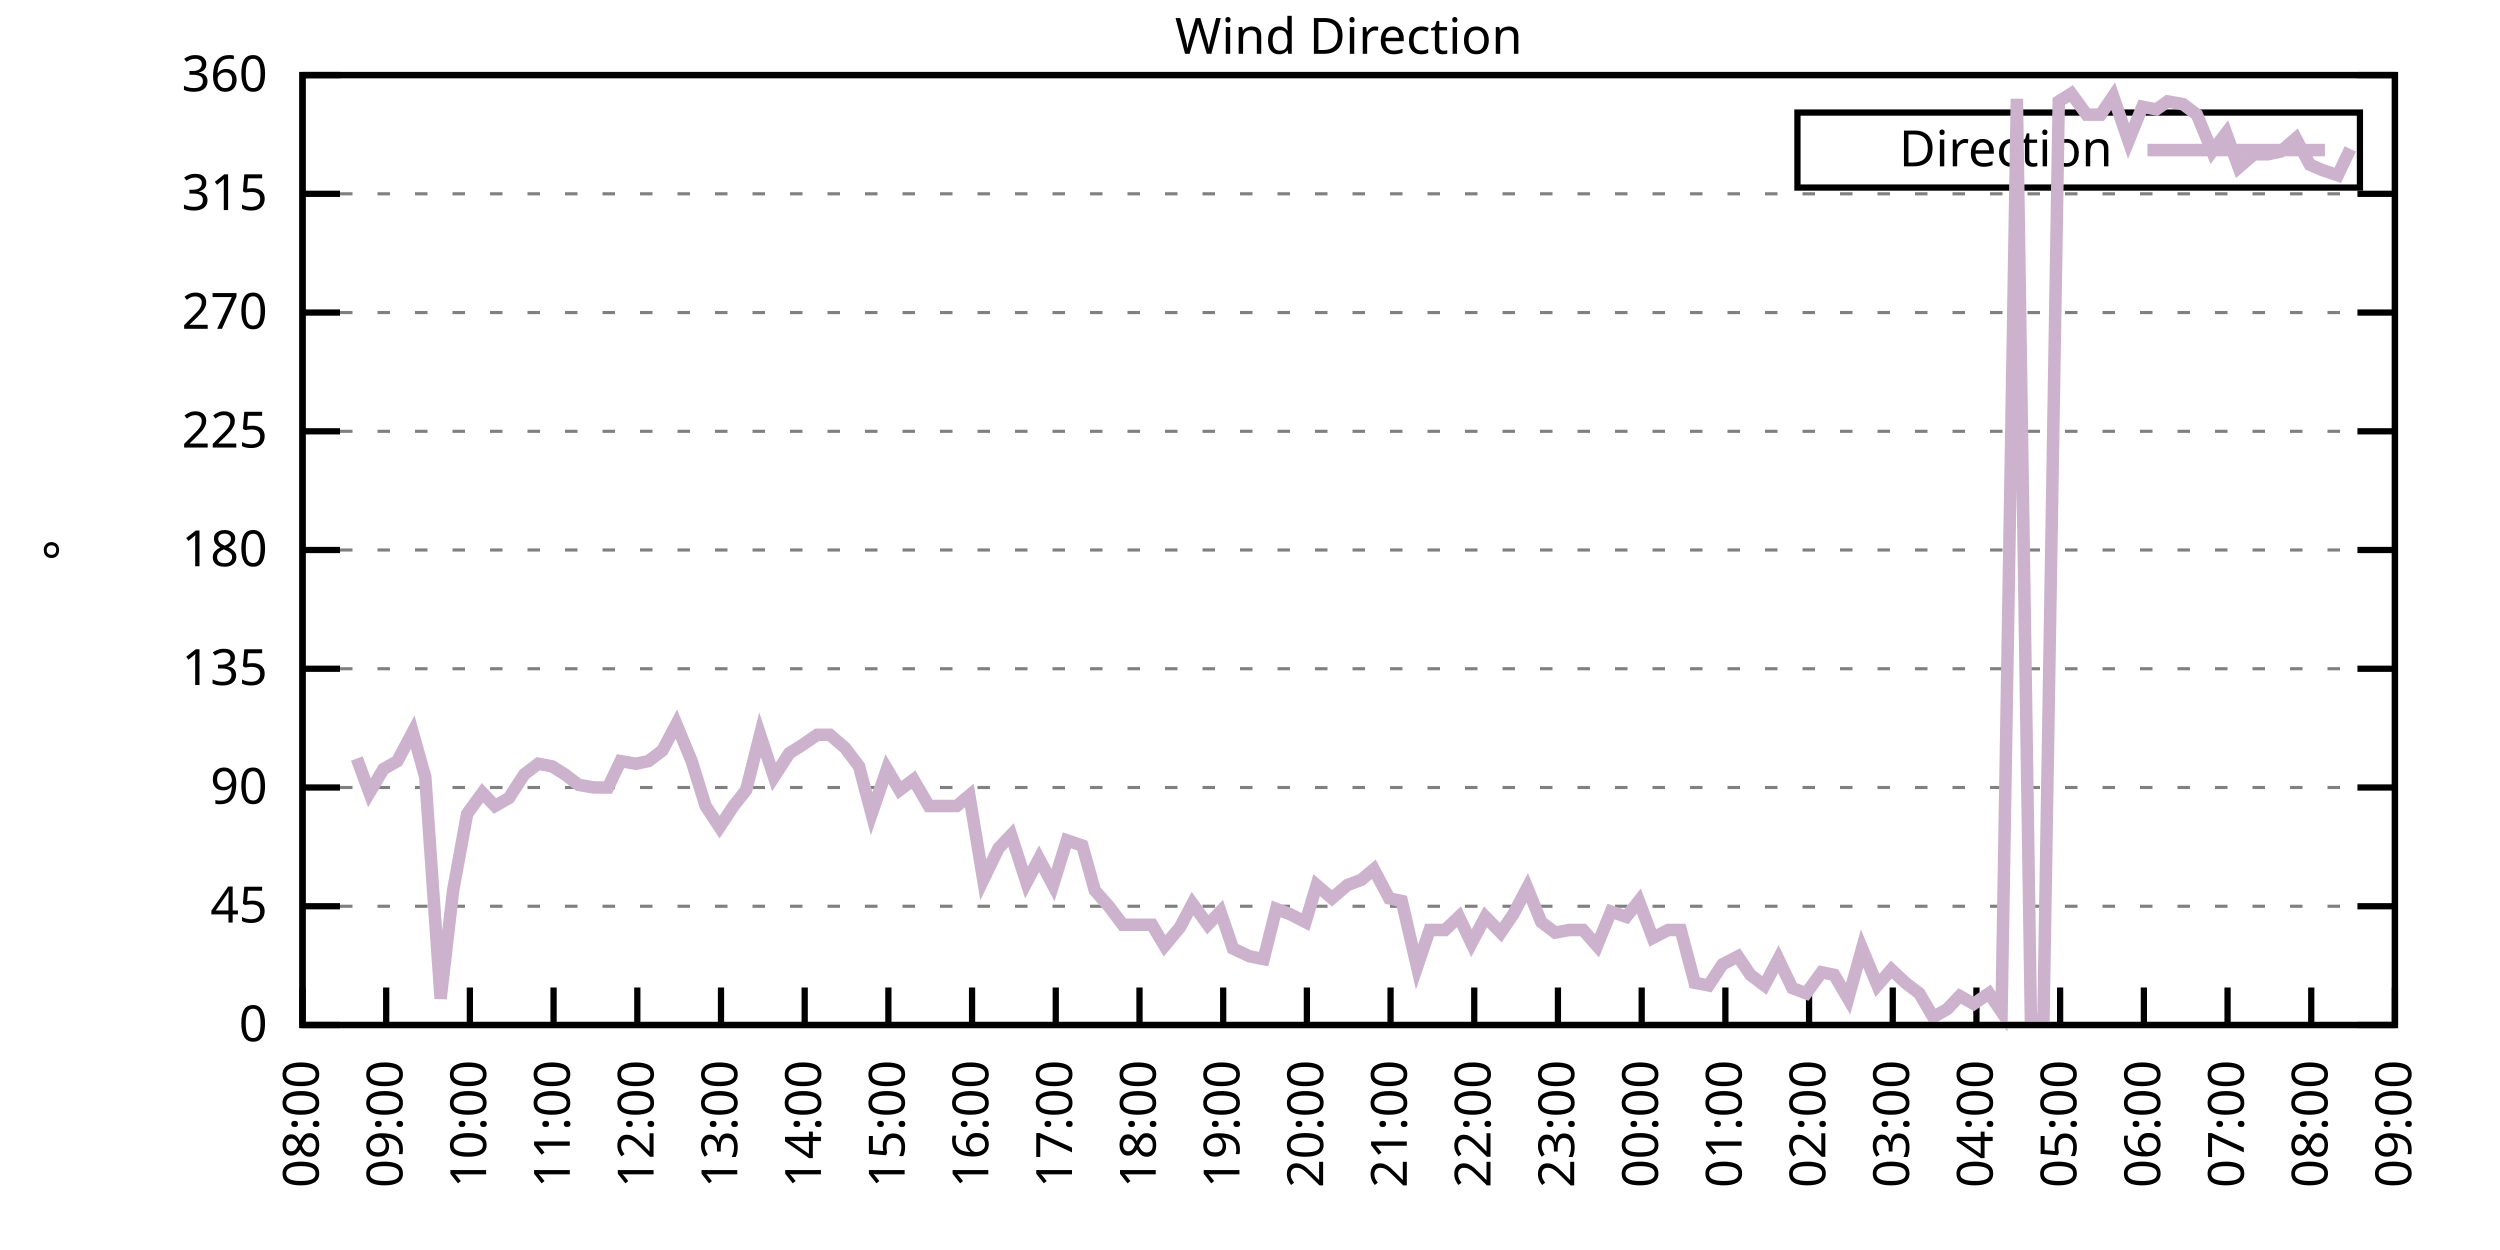
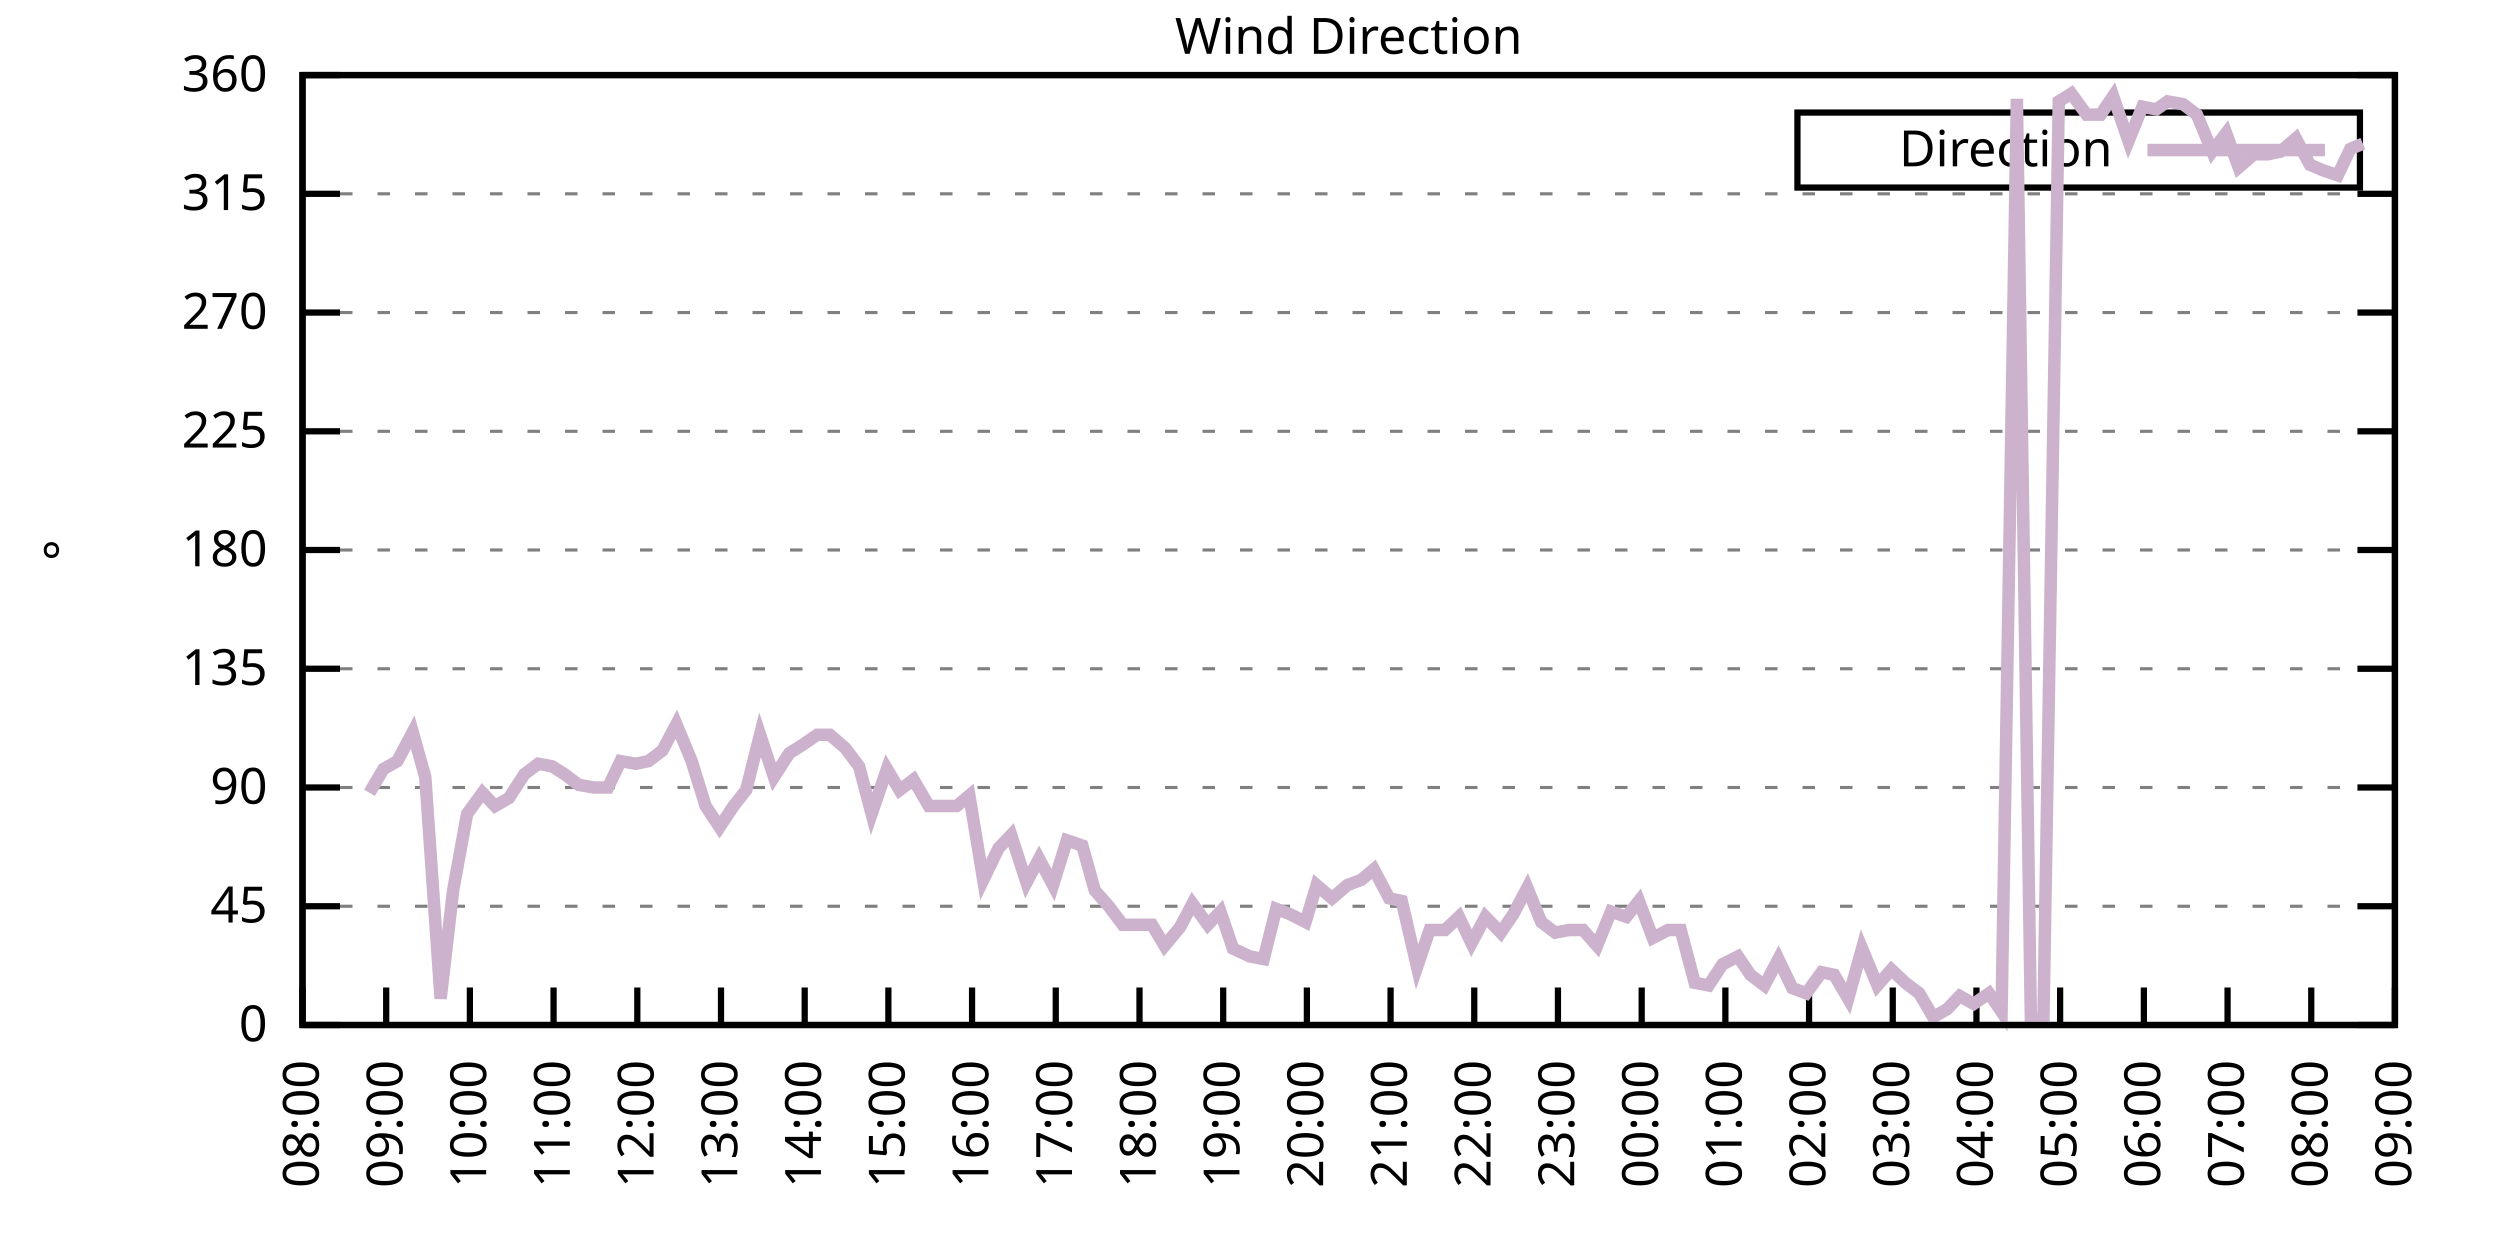
<svg xmlns="http://www.w3.org/2000/svg" xmlns:xlink="http://www.w3.org/1999/xlink" width="400" height="200" viewBox="0 0 400 200">
  <g id="gnuplot_canvas">
    <rect x="0" y="0" width="400" height="200" fill="none" />
    <defs>
      <circle id="gpDot" r="0.5" stroke-width="0.5" stroke="currentColor" />
      <path id="gpPt0" stroke-width="0.333" stroke="currentColor" d="M-1,0 h2 M0,-1 v2" />
      <path id="gpPt1" stroke-width="0.333" stroke="currentColor" d="M-1,-1 L1,1 M1,-1 L-1,1" />
      <path id="gpPt2" stroke-width="0.333" stroke="currentColor" d="M-1,0 L1,0 M0,-1 L0,1 M-1,-1 L1,1 M-1,1 L1,-1" />
      <rect id="gpPt3" stroke-width="0.333" stroke="currentColor" x="-1" y="-1" width="2" height="2" />
      <rect id="gpPt4" stroke-width="0.333" stroke="currentColor" fill="currentColor" x="-1" y="-1" width="2" height="2" />
      <circle id="gpPt5" stroke-width="0.333" stroke="currentColor" cx="0" cy="0" r="1" />
      <use xlink:href="#gpPt5" id="gpPt6" fill="currentColor" stroke="none" />
      <path id="gpPt7" stroke-width="0.333" stroke="currentColor" d="M0,-1.33 L-1.33,0.67 L1.33,0.67 z" />
      <use xlink:href="#gpPt7" id="gpPt8" fill="currentColor" stroke="none" />
      <use xlink:href="#gpPt7" id="gpPt9" stroke="currentColor" transform="rotate(180)" />
      <use xlink:href="#gpPt9" id="gpPt10" fill="currentColor" stroke="none" />
      <use xlink:href="#gpPt3" id="gpPt11" stroke="currentColor" transform="rotate(45)" />
      <use xlink:href="#gpPt11" id="gpPt12" fill="currentColor" stroke="none" />
      <path id="gpPt13" stroke-width="0.333" stroke="currentColor" d="M0,1.330 L1.265,0.411 L0.782,-1.067 L-0.782,-1.076 L-1.265,0.411 z" />
      <use xlink:href="#gpPt13" id="gpPt14" fill="currentColor" stroke="none" />
      <filter id="textbox" filterUnits="objectBoundingBox" x="0" y="0" height="1" width="1">
        <feFlood flood-color="white" flood-opacity="1" result="bgnd" />
        <feComposite in="SourceGraphic" in2="bgnd" operator="atop" />
      </filter>
      <filter id="greybox" filterUnits="objectBoundingBox" x="0" y="0" height="1" width="1">
        <feFlood flood-color="lightgrey" flood-opacity="1" result="grey" />
        <feComposite in="SourceGraphic" in2="grey" operator="atop" />
      </filter>
    </defs>
    <g fill="none" color="white" stroke="currentColor" stroke-width="1.00" stroke-linecap="butt" stroke-linejoin="miter">
</g>
    <g fill="none" color="black" stroke="currentColor" stroke-width="1.00" stroke-linecap="butt" stroke-linejoin="miter">
      <g stroke="none" shape-rendering="crispEdges">
        <polygon fill="rgb(255, 255, 255)" points="48.40,164.00 383.18,164.00 383.18,12.02 48.40,12.02 " />
      </g>
    </g>
    <g fill="none" color="black" stroke="currentColor" stroke-width="1.00" stroke-linecap="butt" stroke-linejoin="miter">
</g>
    <g fill="none" color="black" stroke="black" stroke-width="0.50" stroke-linecap="butt" stroke-linejoin="miter">
</g>
    <g fill="none" color="gray" stroke="currentColor" stroke-width="0.50" stroke-linecap="butt" stroke-linejoin="miter">
      <path stroke="gray" stroke-dasharray="2,4" class="gridline" d="M48.40,164.00 L383.19,164.00  " />
    </g>
    <g fill="none" color="gray" stroke="gray" stroke-width="1.00" stroke-linecap="butt" stroke-linejoin="miter">
</g>
    <g fill="none" color="black" stroke="currentColor" stroke-width="1.00" stroke-linecap="butt" stroke-linejoin="miter">
      <path stroke="black" d="M48.40,164.00 L54.40,164.00 M383.19,164.00 L377.19,164.00  " />
      <g transform="translate(42.80,166.60)" stroke="none" fill="black" font-family="Sans" font-size="8.00" text-anchor="end">
        <text>
          <tspan font-family="Sans"> 0</tspan>
        </text>
      </g>
    </g>
    <g fill="none" color="black" stroke="currentColor" stroke-width="1.00" stroke-linecap="butt" stroke-linejoin="miter">
</g>
    <g fill="none" color="black" stroke="black" stroke-width="0.50" stroke-linecap="butt" stroke-linejoin="miter">
</g>
    <g fill="none" color="gray" stroke="currentColor" stroke-width="0.50" stroke-linecap="butt" stroke-linejoin="miter">
      <path stroke="gray" stroke-dasharray="2,4" class="gridline" d="M48.40,145.00 L383.19,145.00  " />
    </g>
    <g fill="none" color="gray" stroke="gray" stroke-width="1.00" stroke-linecap="butt" stroke-linejoin="miter">
</g>
    <g fill="none" color="black" stroke="currentColor" stroke-width="1.00" stroke-linecap="butt" stroke-linejoin="miter">
      <path stroke="black" d="M48.40,145.00 L54.40,145.00 M383.19,145.00 L377.19,145.00  " />
      <g transform="translate(42.80,147.60)" stroke="none" fill="black" font-family="Sans" font-size="8.00" text-anchor="end">
        <text>
          <tspan font-family="Sans"> 45</tspan>
        </text>
      </g>
    </g>
    <g fill="none" color="black" stroke="currentColor" stroke-width="1.00" stroke-linecap="butt" stroke-linejoin="miter">
</g>
    <g fill="none" color="black" stroke="black" stroke-width="0.50" stroke-linecap="butt" stroke-linejoin="miter">
</g>
    <g fill="none" color="gray" stroke="currentColor" stroke-width="0.50" stroke-linecap="butt" stroke-linejoin="miter">
      <path stroke="gray" stroke-dasharray="2,4" class="gridline" d="M48.40,126.00 L383.19,126.00  " />
    </g>
    <g fill="none" color="gray" stroke="gray" stroke-width="1.00" stroke-linecap="butt" stroke-linejoin="miter">
</g>
    <g fill="none" color="black" stroke="currentColor" stroke-width="1.00" stroke-linecap="butt" stroke-linejoin="miter">
      <path stroke="black" d="M48.40,126.00 L54.40,126.00 M383.19,126.00 L377.19,126.00  " />
      <g transform="translate(42.80,128.60)" stroke="none" fill="black" font-family="Sans" font-size="8.00" text-anchor="end">
        <text>
          <tspan font-family="Sans"> 90</tspan>
        </text>
      </g>
    </g>
    <g fill="none" color="black" stroke="currentColor" stroke-width="1.00" stroke-linecap="butt" stroke-linejoin="miter">
</g>
    <g fill="none" color="black" stroke="black" stroke-width="0.50" stroke-linecap="butt" stroke-linejoin="miter">
</g>
    <g fill="none" color="gray" stroke="currentColor" stroke-width="0.50" stroke-linecap="butt" stroke-linejoin="miter">
      <path stroke="gray" stroke-dasharray="2,4" class="gridline" d="M48.40,107.00 L383.19,107.00  " />
    </g>
    <g fill="none" color="gray" stroke="gray" stroke-width="1.00" stroke-linecap="butt" stroke-linejoin="miter">
</g>
    <g fill="none" color="black" stroke="currentColor" stroke-width="1.00" stroke-linecap="butt" stroke-linejoin="miter">
      <path stroke="black" d="M48.40,107.00 L54.40,107.00 M383.19,107.00 L377.19,107.00  " />
      <g transform="translate(42.80,109.60)" stroke="none" fill="black" font-family="Sans" font-size="8.00" text-anchor="end">
        <text>
          <tspan font-family="Sans"> 135</tspan>
        </text>
      </g>
    </g>
    <g fill="none" color="black" stroke="currentColor" stroke-width="1.00" stroke-linecap="butt" stroke-linejoin="miter">
</g>
    <g fill="none" color="black" stroke="black" stroke-width="0.50" stroke-linecap="butt" stroke-linejoin="miter">
</g>
    <g fill="none" color="gray" stroke="currentColor" stroke-width="0.50" stroke-linecap="butt" stroke-linejoin="miter">
      <path stroke="gray" stroke-dasharray="2,4" class="gridline" d="M48.40,88.00 L383.19,88.00  " />
    </g>
    <g fill="none" color="gray" stroke="gray" stroke-width="1.00" stroke-linecap="butt" stroke-linejoin="miter">
</g>
    <g fill="none" color="black" stroke="currentColor" stroke-width="1.00" stroke-linecap="butt" stroke-linejoin="miter">
      <path stroke="black" d="M48.40,88.00 L54.40,88.00 M383.19,88.00 L377.19,88.00  " />
      <g transform="translate(42.80,90.60)" stroke="none" fill="black" font-family="Sans" font-size="8.00" text-anchor="end">
        <text>
          <tspan font-family="Sans"> 180</tspan>
        </text>
      </g>
    </g>
    <g fill="none" color="black" stroke="currentColor" stroke-width="1.00" stroke-linecap="butt" stroke-linejoin="miter">
</g>
    <g fill="none" color="black" stroke="black" stroke-width="0.50" stroke-linecap="butt" stroke-linejoin="miter">
</g>
    <g fill="none" color="gray" stroke="currentColor" stroke-width="0.50" stroke-linecap="butt" stroke-linejoin="miter">
      <path stroke="gray" stroke-dasharray="2,4" class="gridline" d="M48.40,69.01 L383.19,69.01  " />
    </g>
    <g fill="none" color="gray" stroke="gray" stroke-width="1.00" stroke-linecap="butt" stroke-linejoin="miter">
</g>
    <g fill="none" color="black" stroke="currentColor" stroke-width="1.00" stroke-linecap="butt" stroke-linejoin="miter">
      <path stroke="black" d="M48.40,69.01 L54.40,69.01 M383.19,69.01 L377.19,69.01  " />
      <g transform="translate(42.80,71.61)" stroke="none" fill="black" font-family="Sans" font-size="8.00" text-anchor="end">
        <text>
          <tspan font-family="Sans"> 225</tspan>
        </text>
      </g>
    </g>
    <g fill="none" color="black" stroke="currentColor" stroke-width="1.00" stroke-linecap="butt" stroke-linejoin="miter">
</g>
    <g fill="none" color="black" stroke="black" stroke-width="0.50" stroke-linecap="butt" stroke-linejoin="miter">
</g>
    <g fill="none" color="gray" stroke="currentColor" stroke-width="0.50" stroke-linecap="butt" stroke-linejoin="miter">
      <path stroke="gray" stroke-dasharray="2,4" class="gridline" d="M48.40,50.01 L383.19,50.01  " />
    </g>
    <g fill="none" color="gray" stroke="gray" stroke-width="1.00" stroke-linecap="butt" stroke-linejoin="miter">
</g>
    <g fill="none" color="black" stroke="currentColor" stroke-width="1.00" stroke-linecap="butt" stroke-linejoin="miter">
      <path stroke="black" d="M48.40,50.01 L54.40,50.01 M383.19,50.01 L377.19,50.01  " />
      <g transform="translate(42.80,52.61)" stroke="none" fill="black" font-family="Sans" font-size="8.00" text-anchor="end">
        <text>
          <tspan font-family="Sans"> 270</tspan>
        </text>
      </g>
    </g>
    <g fill="none" color="black" stroke="currentColor" stroke-width="1.00" stroke-linecap="butt" stroke-linejoin="miter">
</g>
    <g fill="none" color="black" stroke="black" stroke-width="0.50" stroke-linecap="butt" stroke-linejoin="miter">
</g>
    <g fill="none" color="gray" stroke="currentColor" stroke-width="0.50" stroke-linecap="butt" stroke-linejoin="miter">
      <path stroke="gray" stroke-dasharray="2,4" class="gridline" d="M48.40,31.01 L383.19,31.01  " />
    </g>
    <g fill="none" color="gray" stroke="gray" stroke-width="1.00" stroke-linecap="butt" stroke-linejoin="miter">
</g>
    <g fill="none" color="black" stroke="currentColor" stroke-width="1.00" stroke-linecap="butt" stroke-linejoin="miter">
      <path stroke="black" d="M48.40,31.01 L54.40,31.01 M383.19,31.01 L377.19,31.01  " />
      <g transform="translate(42.80,33.61)" stroke="none" fill="black" font-family="Sans" font-size="8.00" text-anchor="end">
        <text>
          <tspan font-family="Sans"> 315</tspan>
        </text>
      </g>
    </g>
    <g fill="none" color="black" stroke="currentColor" stroke-width="1.00" stroke-linecap="butt" stroke-linejoin="miter">
</g>
    <g fill="none" color="black" stroke="black" stroke-width="0.50" stroke-linecap="butt" stroke-linejoin="miter">
</g>
    <g fill="none" color="gray" stroke="currentColor" stroke-width="0.50" stroke-linecap="butt" stroke-linejoin="miter">
      <path stroke="gray" stroke-dasharray="2,4" class="gridline" d="M48.40,12.01 L383.19,12.01  " />
    </g>
    <g fill="none" color="gray" stroke="gray" stroke-width="1.00" stroke-linecap="butt" stroke-linejoin="miter">
</g>
    <g fill="none" color="black" stroke="currentColor" stroke-width="1.00" stroke-linecap="butt" stroke-linejoin="miter">
      <path stroke="black" d="M48.40,12.01 L54.40,12.01 M383.19,12.01 L377.19,12.01  " />
      <g transform="translate(42.80,14.61)" stroke="none" fill="black" font-family="Sans" font-size="8.00" text-anchor="end">
        <text>
          <tspan font-family="Sans"> 360</tspan>
        </text>
      </g>
    </g>
    <g fill="none" color="black" stroke="currentColor" stroke-width="1.00" stroke-linecap="butt" stroke-linejoin="miter">
      <path stroke="black" d="M48.40,164.00 L48.40,158.00  " />
      <g transform="translate(51.00,169.60) rotate(270.00)" stroke="none" fill="black" font-family="Sans" font-size="8.00" text-anchor="end">
        <text>
          <tspan font-family="Sans">08:00</tspan>
        </text>
      </g>
    </g>
    <g fill="none" color="black" stroke="currentColor" stroke-width="1.00" stroke-linecap="butt" stroke-linejoin="miter">
      <path stroke="black" d="M61.79,164.00 L61.79,158.00  " />
      <g transform="translate(64.39,169.60) rotate(270.00)" stroke="none" fill="black" font-family="Sans" font-size="8.00" text-anchor="end">
        <text>
          <tspan font-family="Sans">09:00</tspan>
        </text>
      </g>
    </g>
    <g fill="none" color="black" stroke="currentColor" stroke-width="1.00" stroke-linecap="butt" stroke-linejoin="miter">
      <path stroke="black" d="M75.18,164.00 L75.18,158.00  " />
      <g transform="translate(77.78,169.60) rotate(270.00)" stroke="none" fill="black" font-family="Sans" font-size="8.00" text-anchor="end">
        <text>
          <tspan font-family="Sans">10:00</tspan>
        </text>
      </g>
    </g>
    <g fill="none" color="black" stroke="currentColor" stroke-width="1.00" stroke-linecap="butt" stroke-linejoin="miter">
      <path stroke="black" d="M88.57,164.00 L88.57,158.00  " />
      <g transform="translate(91.17,169.60) rotate(270.00)" stroke="none" fill="black" font-family="Sans" font-size="8.00" text-anchor="end">
        <text>
          <tspan font-family="Sans">11:00</tspan>
        </text>
      </g>
    </g>
    <g fill="none" color="black" stroke="currentColor" stroke-width="1.00" stroke-linecap="butt" stroke-linejoin="miter">
      <path stroke="black" d="M101.97,164.00 L101.97,158.00  " />
      <g transform="translate(104.57,169.60) rotate(270.00)" stroke="none" fill="black" font-family="Sans" font-size="8.00" text-anchor="end">
        <text>
          <tspan font-family="Sans">12:00</tspan>
        </text>
      </g>
    </g>
    <g fill="none" color="black" stroke="currentColor" stroke-width="1.00" stroke-linecap="butt" stroke-linejoin="miter">
      <path stroke="black" d="M115.36,164.00 L115.36,158.00  " />
      <g transform="translate(117.96,169.60) rotate(270.00)" stroke="none" fill="black" font-family="Sans" font-size="8.00" text-anchor="end">
        <text>
          <tspan font-family="Sans">13:00</tspan>
        </text>
      </g>
    </g>
    <g fill="none" color="black" stroke="currentColor" stroke-width="1.00" stroke-linecap="butt" stroke-linejoin="miter">
      <path stroke="black" d="M128.75,164.00 L128.75,158.00  " />
      <g transform="translate(131.35,169.60) rotate(270.00)" stroke="none" fill="black" font-family="Sans" font-size="8.00" text-anchor="end">
        <text>
          <tspan font-family="Sans">14:00</tspan>
        </text>
      </g>
    </g>
    <g fill="none" color="black" stroke="currentColor" stroke-width="1.00" stroke-linecap="butt" stroke-linejoin="miter">
      <path stroke="black" d="M142.14,164.00 L142.14,158.00  " />
      <g transform="translate(144.74,169.60) rotate(270.00)" stroke="none" fill="black" font-family="Sans" font-size="8.00" text-anchor="end">
        <text>
          <tspan font-family="Sans">15:00</tspan>
        </text>
      </g>
    </g>
    <g fill="none" color="black" stroke="currentColor" stroke-width="1.00" stroke-linecap="butt" stroke-linejoin="miter">
      <path stroke="black" d="M155.53,164.00 L155.53,158.00  " />
      <g transform="translate(158.13,169.60) rotate(270.00)" stroke="none" fill="black" font-family="Sans" font-size="8.00" text-anchor="end">
        <text>
          <tspan font-family="Sans">16:00</tspan>
        </text>
      </g>
    </g>
    <g fill="none" color="black" stroke="currentColor" stroke-width="1.00" stroke-linecap="butt" stroke-linejoin="miter">
      <path stroke="black" d="M168.92,164.00 L168.92,158.00  " />
      <g transform="translate(171.52,169.60) rotate(270.00)" stroke="none" fill="black" font-family="Sans" font-size="8.00" text-anchor="end">
        <text>
          <tspan font-family="Sans">17:00</tspan>
        </text>
      </g>
    </g>
    <g fill="none" color="black" stroke="currentColor" stroke-width="1.00" stroke-linecap="butt" stroke-linejoin="miter">
      <path stroke="black" d="M182.32,164.00 L182.32,158.00  " />
      <g transform="translate(184.92,169.60) rotate(270.00)" stroke="none" fill="black" font-family="Sans" font-size="8.00" text-anchor="end">
        <text>
          <tspan font-family="Sans">18:00</tspan>
        </text>
      </g>
    </g>
    <g fill="none" color="black" stroke="currentColor" stroke-width="1.00" stroke-linecap="butt" stroke-linejoin="miter">
      <path stroke="black" d="M195.71,164.00 L195.71,158.00  " />
      <g transform="translate(198.31,169.60) rotate(270.00)" stroke="none" fill="black" font-family="Sans" font-size="8.00" text-anchor="end">
        <text>
          <tspan font-family="Sans">19:00</tspan>
        </text>
      </g>
    </g>
    <g fill="none" color="black" stroke="currentColor" stroke-width="1.00" stroke-linecap="butt" stroke-linejoin="miter">
      <path stroke="black" d="M209.10,164.00 L209.10,158.00  " />
      <g transform="translate(211.70,169.60) rotate(270.00)" stroke="none" fill="black" font-family="Sans" font-size="8.00" text-anchor="end">
        <text>
          <tspan font-family="Sans">20:00</tspan>
        </text>
      </g>
    </g>
    <g fill="none" color="black" stroke="currentColor" stroke-width="1.00" stroke-linecap="butt" stroke-linejoin="miter">
      <path stroke="black" d="M222.49,164.00 L222.49,158.00  " />
      <g transform="translate(225.09,169.60) rotate(270.00)" stroke="none" fill="black" font-family="Sans" font-size="8.00" text-anchor="end">
        <text>
          <tspan font-family="Sans">21:00</tspan>
        </text>
      </g>
    </g>
    <g fill="none" color="black" stroke="currentColor" stroke-width="1.00" stroke-linecap="butt" stroke-linejoin="miter">
      <path stroke="black" d="M235.88,164.00 L235.88,158.00  " />
      <g transform="translate(238.48,169.60) rotate(270.00)" stroke="none" fill="black" font-family="Sans" font-size="8.00" text-anchor="end">
        <text>
          <tspan font-family="Sans">22:00</tspan>
        </text>
      </g>
    </g>
    <g fill="none" color="black" stroke="currentColor" stroke-width="1.00" stroke-linecap="butt" stroke-linejoin="miter">
      <path stroke="black" d="M249.27,164.00 L249.27,158.00  " />
      <g transform="translate(251.87,169.60) rotate(270.00)" stroke="none" fill="black" font-family="Sans" font-size="8.00" text-anchor="end">
        <text>
          <tspan font-family="Sans">23:00</tspan>
        </text>
      </g>
    </g>
    <g fill="none" color="black" stroke="currentColor" stroke-width="1.00" stroke-linecap="butt" stroke-linejoin="miter">
      <path stroke="black" d="M262.67,164.00 L262.67,158.00  " />
      <g transform="translate(265.27,169.60) rotate(270.00)" stroke="none" fill="black" font-family="Sans" font-size="8.00" text-anchor="end">
        <text>
          <tspan font-family="Sans">00:00</tspan>
        </text>
      </g>
    </g>
    <g fill="none" color="black" stroke="currentColor" stroke-width="1.00" stroke-linecap="butt" stroke-linejoin="miter">
      <path stroke="black" d="M276.06,164.00 L276.06,158.00  " />
      <g transform="translate(278.66,169.60) rotate(270.00)" stroke="none" fill="black" font-family="Sans" font-size="8.00" text-anchor="end">
        <text>
          <tspan font-family="Sans">01:00</tspan>
        </text>
      </g>
    </g>
    <g fill="none" color="black" stroke="currentColor" stroke-width="1.00" stroke-linecap="butt" stroke-linejoin="miter">
      <path stroke="black" d="M289.45,164.00 L289.45,158.00  " />
      <g transform="translate(292.05,169.60) rotate(270.00)" stroke="none" fill="black" font-family="Sans" font-size="8.00" text-anchor="end">
        <text>
          <tspan font-family="Sans">02:00</tspan>
        </text>
      </g>
    </g>
    <g fill="none" color="black" stroke="currentColor" stroke-width="1.00" stroke-linecap="butt" stroke-linejoin="miter">
      <path stroke="black" d="M302.84,164.00 L302.84,158.00  " />
      <g transform="translate(305.44,169.60) rotate(270.00)" stroke="none" fill="black" font-family="Sans" font-size="8.00" text-anchor="end">
        <text>
          <tspan font-family="Sans">03:00</tspan>
        </text>
      </g>
    </g>
    <g fill="none" color="black" stroke="currentColor" stroke-width="1.00" stroke-linecap="butt" stroke-linejoin="miter">
      <path stroke="black" d="M316.23,164.00 L316.23,158.00  " />
      <g transform="translate(318.83,169.60) rotate(270.00)" stroke="none" fill="black" font-family="Sans" font-size="8.00" text-anchor="end">
        <text>
          <tspan font-family="Sans">04:00</tspan>
        </text>
      </g>
    </g>
    <g fill="none" color="black" stroke="currentColor" stroke-width="1.00" stroke-linecap="butt" stroke-linejoin="miter">
      <path stroke="black" d="M329.62,164.00 L329.62,158.00  " />
      <g transform="translate(332.22,169.60) rotate(270.00)" stroke="none" fill="black" font-family="Sans" font-size="8.00" text-anchor="end">
        <text>
          <tspan font-family="Sans">05:00</tspan>
        </text>
      </g>
    </g>
    <g fill="none" color="black" stroke="currentColor" stroke-width="1.00" stroke-linecap="butt" stroke-linejoin="miter">
      <path stroke="black" d="M343.02,164.00 L343.02,158.00  " />
      <g transform="translate(345.62,169.60) rotate(270.00)" stroke="none" fill="black" font-family="Sans" font-size="8.00" text-anchor="end">
        <text>
          <tspan font-family="Sans">06:00</tspan>
        </text>
      </g>
    </g>
    <g fill="none" color="black" stroke="currentColor" stroke-width="1.00" stroke-linecap="butt" stroke-linejoin="miter">
      <path stroke="black" d="M356.41,164.00 L356.41,158.00  " />
      <g transform="translate(359.01,169.60) rotate(270.00)" stroke="none" fill="black" font-family="Sans" font-size="8.00" text-anchor="end">
        <text>
          <tspan font-family="Sans">07:00</tspan>
        </text>
      </g>
    </g>
    <g fill="none" color="black" stroke="currentColor" stroke-width="1.00" stroke-linecap="butt" stroke-linejoin="miter">
      <path stroke="black" d="M369.80,164.00 L369.80,158.00  " />
      <g transform="translate(372.40,169.60) rotate(270.00)" stroke="none" fill="black" font-family="Sans" font-size="8.00" text-anchor="end">
        <text>
          <tspan font-family="Sans">08:00</tspan>
        </text>
      </g>
    </g>
    <g fill="none" color="black" stroke="currentColor" stroke-width="1.00" stroke-linecap="butt" stroke-linejoin="miter">
      <path stroke="black" d="M383.19,164.00 L383.19,158.00  " />
      <g transform="translate(385.79,169.60) rotate(270.00)" stroke="none" fill="black" font-family="Sans" font-size="8.00" text-anchor="end">
        <text>
          <tspan font-family="Sans">09:00</tspan>
        </text>
      </g>
    </g>
    <g fill="none" color="black" stroke="currentColor" stroke-width="1.00" stroke-linecap="butt" stroke-linejoin="miter">
</g>
    <g fill="none" color="black" stroke="currentColor" stroke-width="1.00" stroke-linecap="butt" stroke-linejoin="miter">
      <path stroke="black" d="M48.40,12.01 L48.40,164.00 L383.19,164.00 L383.19,12.01 L48.40,12.01 Z  " />
    </g>
    <g fill="none" color="black" stroke="currentColor" stroke-width="1.00" stroke-linecap="butt" stroke-linejoin="miter">
</g>
    <g fill="none" color="black" stroke="currentColor" stroke-width="1.00" stroke-linecap="butt" stroke-linejoin="miter">
      <path stroke="black" d="M287.59,30.01 L287.59,18.01 L377.59,18.01 L377.59,30.01 L287.59,30.01 Z  " />
    </g>
    <g id="Wind_direction_plot_1">
      <g fill="none" color="white" stroke="black" stroke-width="2.00" stroke-linecap="butt" stroke-linejoin="miter">
</g>
      <g fill="none" color="black" stroke="currentColor" stroke-width="2.00" stroke-linecap="butt" stroke-linejoin="miter">
        <g transform="translate(337.99,26.61)" stroke="none" fill="black" font-family="Sans" font-size="8.00" text-anchor="end">
          <text>
            <tspan font-family="Sans">Direction</tspan>
          </text>
        </g>
      </g>
      <g fill="none" color="black" stroke="currentColor" stroke-width="2.00" stroke-linecap="butt" stroke-linejoin="miter">
-         <path stroke="rgb(204, 178, 204)" d="M343.59,24.01 L371.99,24.01 M57.10,121.36 L59.11,126.85 L61.35,123.05 L63.58,121.78 L66.03,117.14 L68.04,124.31   L70.50,159.78 L72.50,142.47 L74.74,130.22 L77.19,126.85 L79.20,128.96 L81.43,127.69 L83.89,123.89 L86.12,122.20   L88.35,122.62 L90.36,123.89 L92.59,125.58 L95.05,126.00 L97.28,126.00 L99.29,121.78 L101.74,122.20 L103.75,121.78   L105.98,120.09 L108.22,115.87 L110.67,121.78 L112.90,128.96 L115.13,132.34 L117.37,128.96 L119.38,126.42 L121.61,117.56   L123.84,124.31 L126.29,120.51 L128.30,119.25 L130.76,117.56 L132.77,117.56 L135.22,119.67 L137.45,122.62 L139.46,130.22   L141.92,123.05 L143.93,126.42 L146.16,124.74 L148.61,128.96 L150.62,128.96 L153.08,128.96 L155.09,127.27 L157.32,140.78   L159.77,135.71 L161.78,133.60 L164.24,141.20 L166.25,137.40 L168.48,141.62 L170.71,134.45 L173.17,135.29 L175.17,142.47   L177.41,145.00 L179.64,147.96 L181.87,147.96 L184.32,147.96 L186.33,151.33 L188.79,148.38 L190.80,144.58 L193.25,147.96   L195.26,145.85 L197.27,151.76 L199.95,153.02 L202.18,153.45 L204.19,145.42 L206.42,146.27 L208.88,147.53 L210.66,141.62   L213.12,143.73 L215.57,141.62 L217.80,140.78 L219.81,139.09 L222.27,143.73 L224.28,144.16 L226.73,154.71 L228.74,148.80   L231.20,148.80 L233.43,146.69 L235.44,150.91 L237.67,146.69 L240.12,149.22 L242.13,146.27 L244.36,142.05 L246.60,147.53   L248.83,149.22 L251.06,148.80 L253.29,148.80 L255.52,151.33 L257.76,145.85 L260.21,146.69 L262.22,144.16 L264.45,150.07   L266.91,148.80 L268.92,148.80 L271.15,157.24 L273.38,157.67 L275.61,154.29 L278.07,153.02 L280.07,155.98 L282.31,157.67   L284.54,153.45 L286.77,158.09 L289.00,158.93 L291.46,155.56 L293.47,155.98 L295.70,159.78 L297.93,151.76 L300.39,157.67   L302.62,155.13 L304.85,157.24 L307.08,158.93 L309.31,162.73 L311.54,161.47 L313.55,159.36 L315.79,160.62 L318.24,158.93   L320.25,161.89 L322.70,15.81 L324.94,163.16 L326.95,163.16 L329.40,16.23 L331.41,14.97 L333.86,18.34 L336.10,18.34   L338.10,15.39 L340.56,22.56 L342.79,17.08 L345.02,17.50 L346.81,16.23 L349.26,16.65 L351.50,18.34 L353.95,24.25   L356.18,21.30 L358.19,26.79 L360.65,24.68 L362.88,24.68 L364.89,24.25 L367.34,22.14 L369.58,26.36 L371.58,27.21   L374.04,28.05 L376.05,23.83  " />
+         <path stroke="rgb(204, 178, 204)" d="M343.59,24.01 L371.99,24.01 M59.11,126.85 L61.35,123.05 L63.58,121.78 L66.03,117.14 L68.04,124.31 L70.50,159.78   L72.50,142.47 L74.74,130.22 L77.19,126.85 L79.20,128.96 L81.43,127.69 L83.89,123.89 L86.12,122.20 L88.35,122.62   L90.36,123.89 L92.59,125.58 L95.05,126.00 L97.28,126.00 L99.29,121.78 L101.74,122.20 L103.75,121.78 L105.98,120.09   L108.22,115.87 L110.67,121.78 L112.90,128.96 L115.13,132.34 L117.37,128.96 L119.38,126.42 L121.61,117.56 L123.84,124.31   L126.29,120.51 L128.30,119.25 L130.76,117.56 L132.77,117.56 L135.22,119.67 L137.45,122.62 L139.46,130.22 L141.92,123.05   L143.93,126.42 L146.16,124.74 L148.61,128.96 L150.62,128.96 L153.08,128.96 L155.09,127.27 L157.32,140.78 L159.77,135.71   L161.78,133.60 L164.24,141.20 L166.25,137.40 L168.48,141.62 L170.71,134.45 L173.17,135.29 L175.17,142.47 L177.41,145.00   L179.64,147.96 L181.87,147.96 L184.32,147.96 L186.33,151.33 L188.79,148.38 L190.80,144.58 L193.25,147.96 L195.26,145.85   L197.27,151.76 L199.95,153.02 L202.18,153.45 L204.19,145.42 L206.42,146.27 L208.88,147.53 L210.66,141.62 L213.12,143.73   L215.57,141.62 L217.80,140.78 L219.81,139.09 L222.27,143.73 L224.28,144.16 L226.73,154.71 L228.74,148.80 L231.20,148.80   L233.43,146.69 L235.44,150.91 L237.67,146.69 L240.12,149.22 L242.13,146.27 L244.36,142.05 L246.60,147.53 L248.83,149.22   L251.06,148.80 L253.29,148.80 L255.52,151.33 L257.76,145.85 L260.21,146.69 L262.22,144.16 L264.45,150.07 L266.91,148.80   L268.92,148.80 L271.15,157.24 L273.38,157.67 L275.61,154.29 L278.07,153.02 L280.07,155.98 L282.31,157.67 L284.54,153.45   L286.77,158.09 L289.00,158.93 L291.46,155.56 L293.47,155.98 L295.70,159.78 L297.93,151.76 L300.39,157.67 L302.62,155.13   L304.85,157.24 L307.08,158.93 L309.31,162.73 L311.54,161.47 L313.55,159.36 L315.79,160.62 L318.24,158.93 L320.25,161.89   L322.70,15.81 L324.94,163.16 L326.95,163.16 L329.40,16.23 L331.41,14.97 L333.86,18.34 L336.10,18.34 L338.10,15.39   L340.56,22.56 L342.79,17.08 L345.02,17.50 L346.81,16.23 L349.26,16.65 L351.50,18.34 L353.95,24.25 L356.18,21.30   L358.19,26.79 L360.65,24.68 L362.88,24.68 L364.89,24.25 L367.34,22.14 L369.58,26.36 L371.58,27.21 L374.04,28.05   L376.05,23.83 L378.06,22.99  " />
      </g>
    </g>
    <g fill="none" color="black" stroke="currentColor" stroke-width="2.00" stroke-linecap="butt" stroke-linejoin="miter">
</g>
    <g fill="none" color="black" stroke="black" stroke-width="1.00" stroke-linecap="butt" stroke-linejoin="miter">
</g>
    <g fill="none" color="black" stroke="currentColor" stroke-width="1.00" stroke-linecap="butt" stroke-linejoin="miter">
      <path stroke="black" d="M48.40,12.01 L48.40,164.00 L383.19,164.00 L383.19,12.01 L48.40,12.01 Z  " />
      <g transform="translate(12.80,88.01) rotate(270.00)" stroke="none" fill="black" font-family="Sans" font-size="8.00" text-anchor="middle">
        <text>
          <tspan font-family="Sans">°</tspan>
        </text>
      </g>
    </g>
    <g fill="none" color="black" stroke="currentColor" stroke-width="1.00" stroke-linecap="butt" stroke-linejoin="miter">
</g>
    <g fill="none" color="black" stroke="currentColor" stroke-width="1.00" stroke-linecap="butt" stroke-linejoin="miter">
      <g transform="translate(215.79,8.61)" stroke="none" fill="black" font-family="Sans" font-size="8.00" text-anchor="middle">
        <text>
          <tspan font-family="Sans">Wind Direction</tspan>
        </text>
      </g>
    </g>
    <g fill="none" color="black" stroke="currentColor" stroke-width="1.00" stroke-linecap="butt" stroke-linejoin="miter">
</g>
  </g>
</svg>
